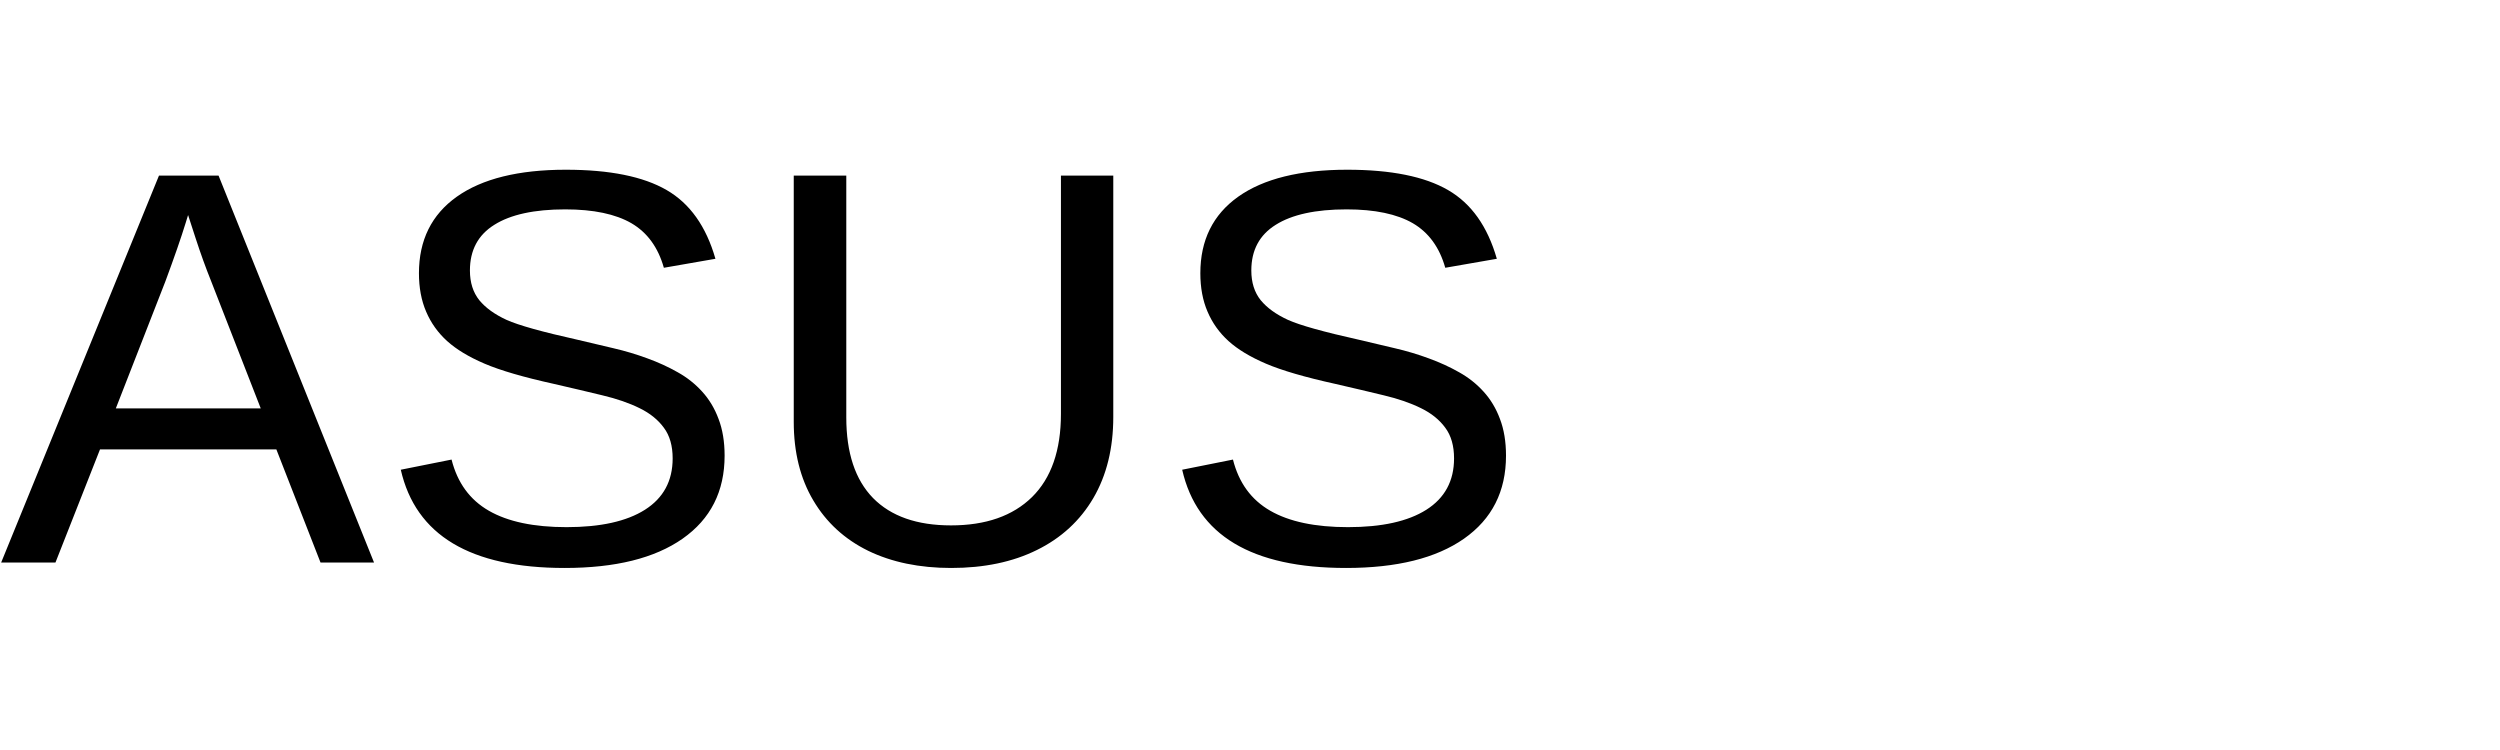
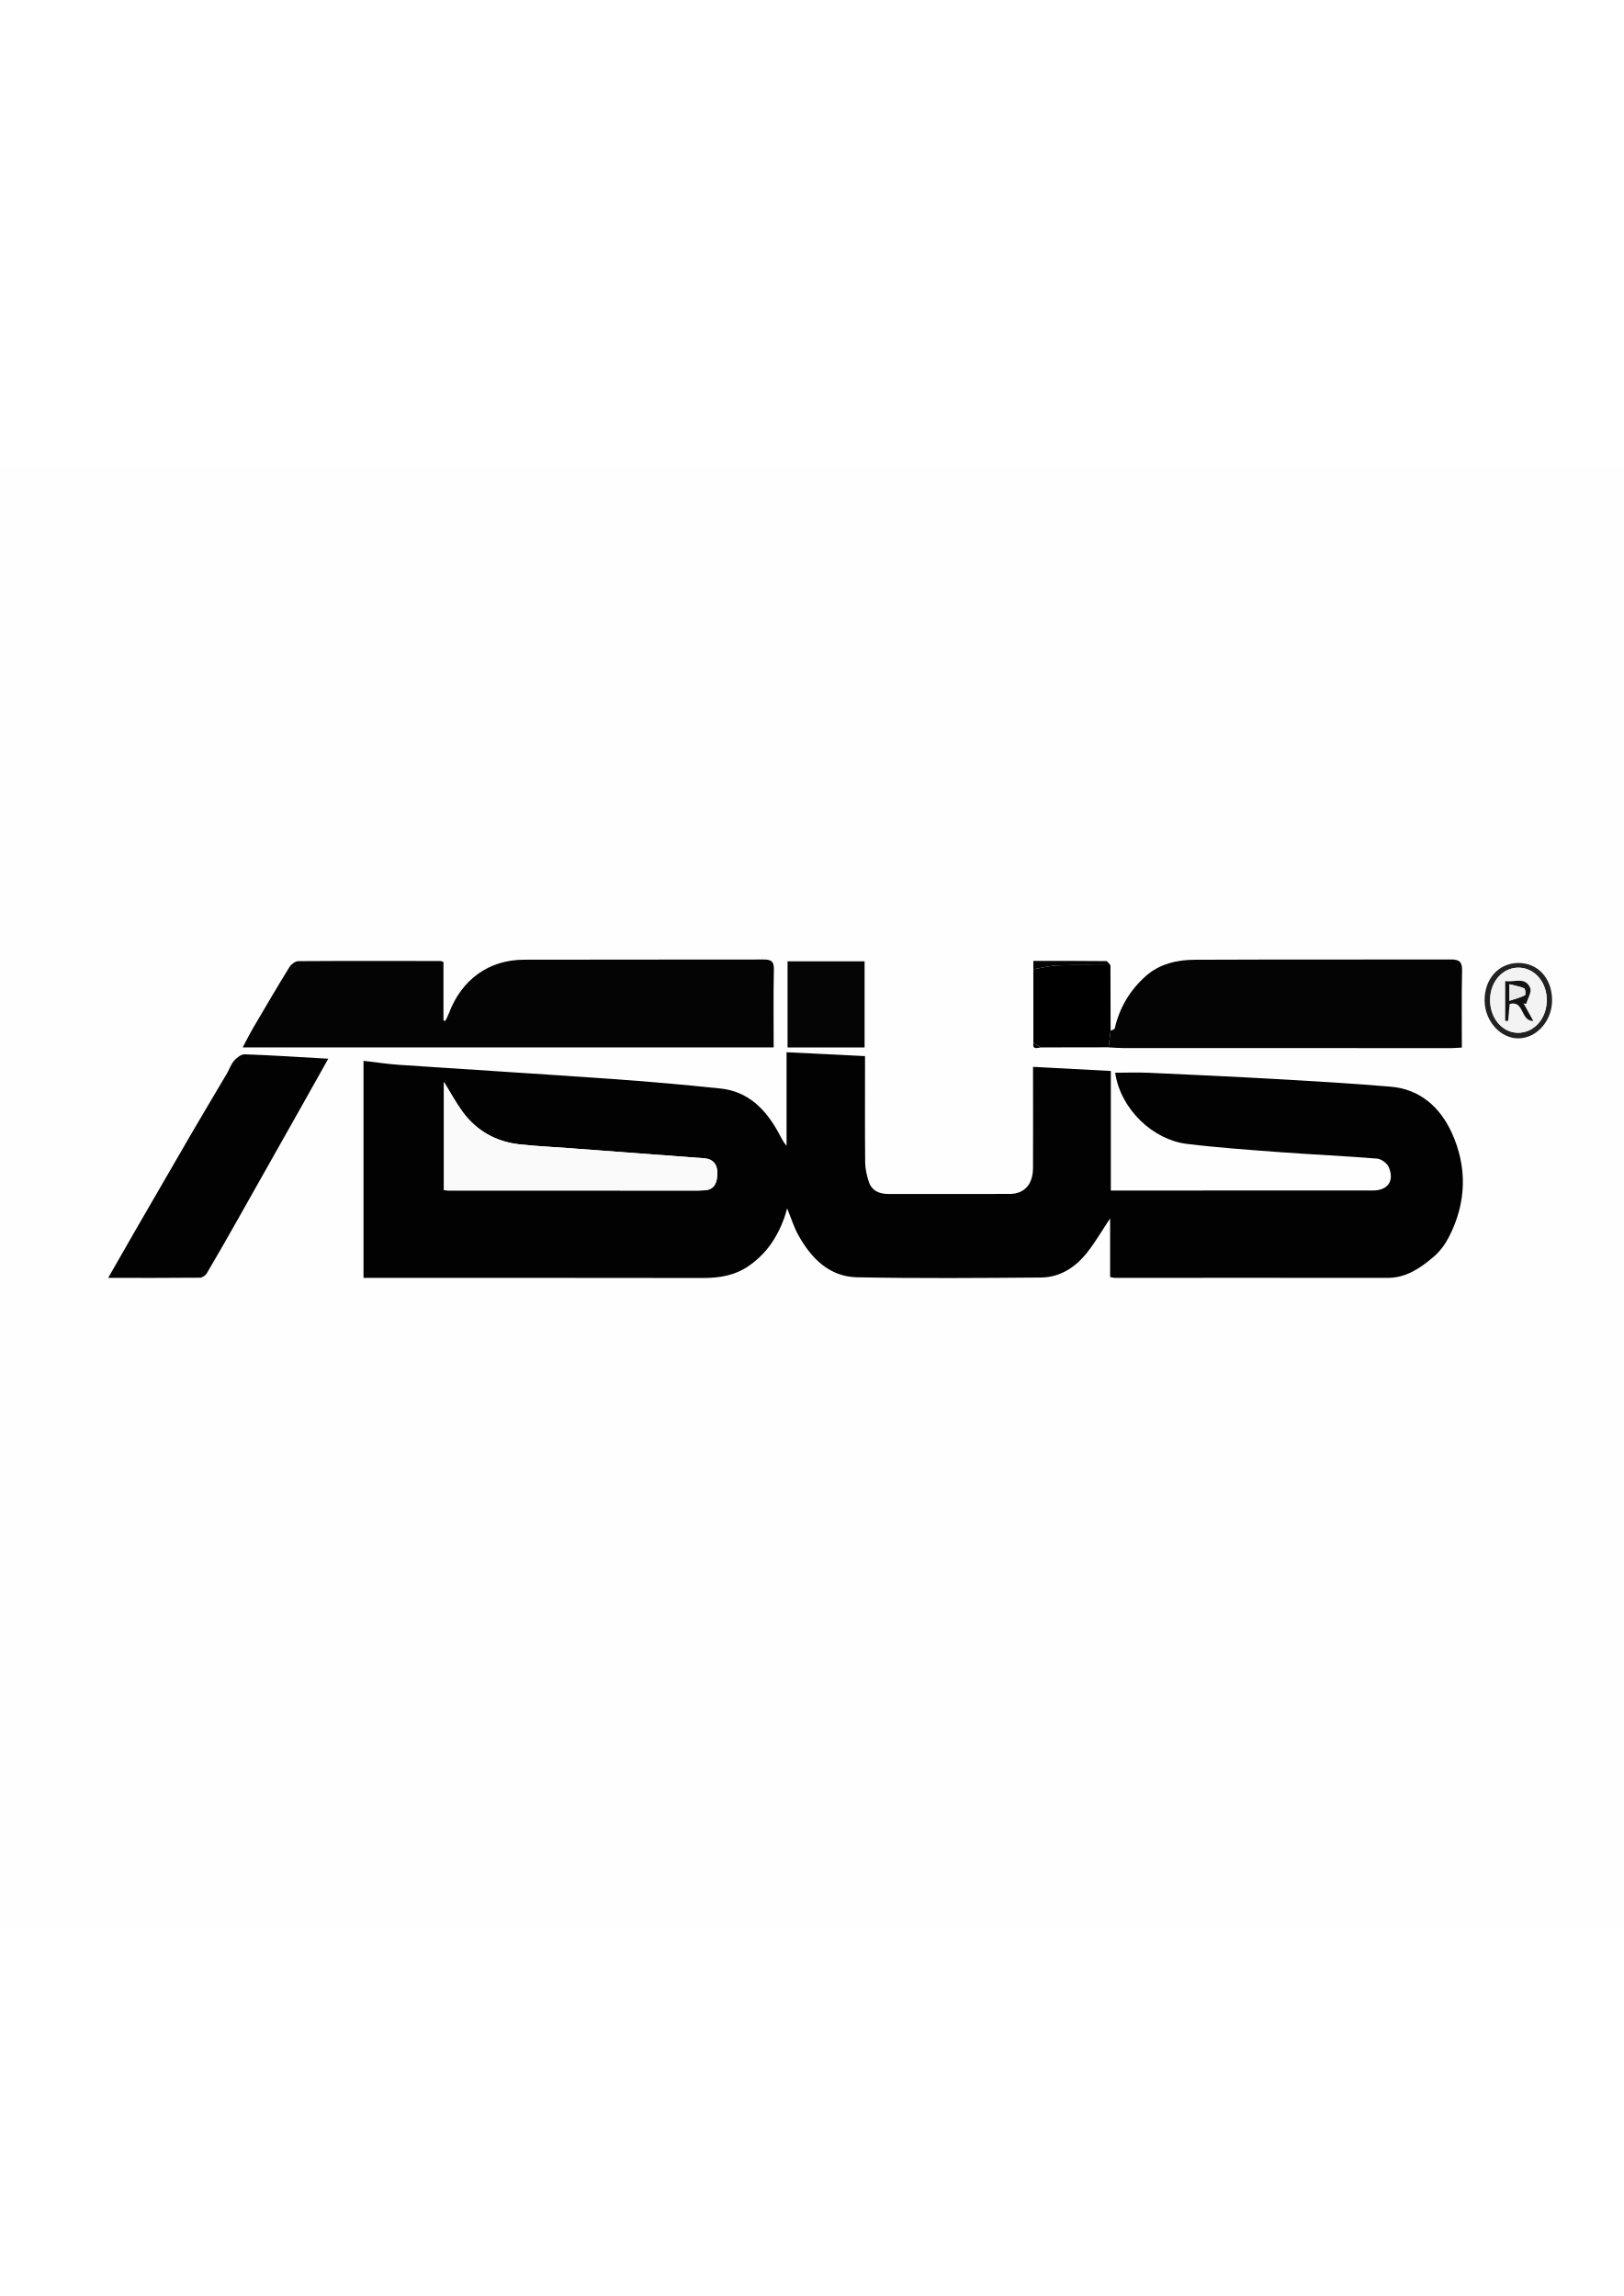
- <svg xmlns="http://www.w3.org/2000/svg" viewBox="0 0 200 60">
-   <text x="0" y="45" font-size="45" font-family="Arial, sans-serif" fill="#000000">ASUS</text>
+ <svg xmlns="http://www.w3.org/2000/svg" version="1.1" id="Capa_1" x="0px" y="0px" viewBox="0 0 595.28 841.89" style="enable-background:new 0 0 595.28 841.89;" xml:space="preserve">
+   <style type="text/css">
+ 	.st0{fill:#FEFEFE;}
+ 	.st1{fill:#020202;}
+ 	.st2{fill:#040404;}
+ 	.st3{fill:#050505;}
+ 	.st4{fill:#222222;}
+ 	.st5{fill:#FAFAFA;}
+ 	.st6{fill:#F3F3F3;}
+ 	.st7{fill:#131313;}
+ 	.st8{fill:#EAEAEA;}
+ </style>
+   <g>
+     <g>
+       <path class="st0" d="M-12,706.89c0-178.67,0-357.33,0-536c210.67,0,421.33,0,632,0c0,178.67,0,357.33,0,536    C409.33,706.89,198.67,706.89-12,706.89z M407.11,353.93c-0.52-0.53-1.04-1.51-1.57-1.52c-8.83-0.1-17.66-0.07-26.7-0.07    c0,1.2,0,2.12,0,3.05c0,8.99,0.01,17.98,0.01,26.98c-0.39,2.75,1.46,1.81,2.8,1.69c8.26-0.01,16.51-0.03,24.77-0.04    c1.92,0.09,3.84,0.27,5.75,0.27c39.93,0.02,79.87,0.02,119.8,0.01c1.27,0,2.54-0.12,3.97-0.2c0-9.69-0.14-18.92,0.08-28.14    c0.07-3.2-0.91-4.17-4.05-4.17c-31.32,0.08-62.63-0.03-93.95,0.11c-6.49,0.03-12.92,1.51-17.91,5.94    c-5.77,5.11-9.69,11.56-11.41,19.21c-0.09,0.38-1,0.58-1.53,0.86C407.15,369.93,407.13,361.93,407.11,353.93z M406.99,468.25    c0.82,0.16,1.15,0.29,1.49,0.29c33.4,0,66.8-0.04,100.21,0.01c6.91,0.01,12.09-3.64,16.95-7.77c2.24-1.9,4.14-4.47,5.49-7.09    c6.53-12.61,6.92-25.76,1.04-38.5c-4.24-9.19-11.52-15.82-22.27-16.74c-13.48-1.15-27-1.95-40.51-2.72    c-16-0.91-32-1.66-48.01-2.38c-4.18-0.19-8.38-0.03-12.54-0.03c1.97,13.5,13.99,24.59,26.21,26.09c11.49,1.4,23.05,2.21,34.6,3.07    c11.74,0.87,23.51,1.38,35.24,2.34c1.53,0.12,3.63,1.66,4.23,3.08c2.2,5.12-0.31,8.61-5.84,8.61c-30.37,0.02-60.73,0.01-91.1,0.01    c-1.53,0-3.06,0-4.93,0c0-14.83,0-29.22,0-43.84c-9.6-0.51-18.86-1-28.52-1.51c0,1.54,0,2.72,0,3.9c0,11.06,0.04,22.12-0.01,33.17    c-0.03,6.03-3.15,9.51-8.56,9.53c-14.82,0.05-29.64,0.02-44.46,0.01c-3.45,0-6.21-1.22-7.27-4.73c-0.65-2.16-1.22-4.45-1.24-6.69    c-0.12-11.66-0.06-23.33-0.06-35c0-1.29,0-2.57,0-4.13c-9.74-0.48-19.01-0.94-28.76-1.42c0,11.75,0,23.02,0,34.28    c-1.39-1.52-2.07-3.17-2.92-4.72c-4.69-8.58-11.06-15.18-21.32-16.26c-13.08-1.37-26.19-2.54-39.32-3.47    c-26.15-1.85-52.32-3.44-78.48-5.21c-4.27-0.29-8.52-0.95-13.06-1.47c0,26.59,0,52.99,0,79.59c1.6,0,3.04,0,4.48,0    c39.96,0,79.92-0.03,119.89,0.04c6.27,0.01,11.99-0.9,17.32-4.74c6.16-4.43,10-10.23,12.52-17.16c0.38-1.04,0.64-2.11,1.1-3.63    c1.52,3.7,2.5,6.97,4.13,9.87c4.74,8.46,11.32,15.2,21.52,15.4c22.46,0.44,44.94,0.27,67.41,0.09c7.13-0.06,12.76-3.84,17.05-9.33    c2.91-3.72,5.3-7.86,8.3-12.36C406.99,454.22,406.99,461.25,406.99,468.25z M88.97,384.06c65.29,0,129.85,0,194.67,0    c0-9.71-0.14-19.17,0.08-28.62c0.07-3.09-1.14-3.62-3.81-3.62c-29.27,0.06-58.54-0.02-87.81,0.07    c-12.92,0.04-22.89,7.31-27.53,19.67c-0.35,0.94-0.86,1.83-1.29,2.75c-0.23-0.04-0.47-0.08-0.7-0.13c0-7.2,0-14.4,0-21.46    c-0.64-0.21-0.87-0.35-1.11-0.35c-17.37-0.02-34.74-0.08-52.1,0.05c-1.11,0.01-2.62,1.14-3.26,2.17    c-4.48,7.28-8.81,14.65-13.13,22.02C91.61,378.95,90.4,381.38,88.97,384.06z M120.35,388.21c-10.75-0.61-20.68-1.27-30.61-1.62    c-1.29-0.05-2.92,1.22-3.89,2.32c-1.16,1.32-1.72,3.14-2.63,4.69c-4.15,7.06-8.37,14.07-12.5,21.15    c-6.97,11.95-13.88,23.94-20.8,35.92c-3.34,5.78-6.65,11.59-10.26,17.9c11.7,0,22.71,0.04,33.72-0.07c0.84-0.01,2-0.85,2.46-1.63    c3.8-6.43,7.49-12.91,11.16-19.41c8.11-14.35,16.19-28.71,24.28-43.07C114.22,399.16,117.14,393.93,120.35,388.21z M288.73,352.49    c0,10.78,0,21.14,0,31.59c9.51,0,18.77,0,28.24,0c0-10.64,0-21.03,0-31.59C307.49,352.49,298.19,352.49,288.73,352.49z     M569.02,366.63c-0.08-8.01-5.3-13.65-12.55-13.53c-7.17,0.11-12.32,5.98-12.2,13.9c0.12,7.51,5.97,13.91,12.56,13.74    C563.57,380.57,569.09,374.17,569.02,366.63z" />
+       <path class="st1" d="M406.99,468.25c0-7,0-14.03,0-21.5c-2.99,4.5-5.38,8.64-8.3,12.36c-4.29,5.48-9.92,9.27-17.05,9.33    c-22.47,0.18-44.95,0.36-67.41-0.09c-10.2-0.2-16.78-6.94-21.52-15.4c-1.63-2.9-2.61-6.17-4.13-9.87    c-0.45,1.52-0.72,2.59-1.1,3.63c-2.52,6.92-6.35,12.73-12.52,17.16c-5.34,3.84-11.06,4.75-17.32,4.74    c-39.96-0.07-79.92-0.04-119.89-0.04c-1.44,0-2.88,0-4.48,0c0-26.59,0-52.99,0-79.59c4.54,0.52,8.79,1.18,13.06,1.47    c26.16,1.77,52.33,3.37,78.48,5.21c13.12,0.93,26.23,2.1,39.32,3.47c10.26,1.08,16.63,7.68,21.32,16.26    c0.85,1.55,1.53,3.2,2.92,4.72c0-11.27,0-22.54,0-34.28c9.74,0.48,19.02,0.94,28.76,1.42c0,1.56,0,2.84,0,4.13    c0,11.67-0.06,23.33,0.06,35c0.02,2.24,0.59,4.52,1.24,6.69c1.06,3.51,3.82,4.73,7.27,4.73c14.82,0,29.64,0.03,44.46-0.01    c5.41-0.02,8.53-3.5,8.56-9.53c0.05-11.06,0.01-22.12,0.01-33.17c0-1.18,0-2.36,0-3.9c9.66,0.51,18.92,1,28.52,1.51    c0,14.62,0,29.01,0,43.84c1.87,0,3.4,0,4.93,0c30.37,0,60.73,0.01,91.1-0.01c5.53,0,8.04-3.5,5.84-8.61    c-0.61-1.41-2.71-2.95-4.23-3.08c-11.73-0.96-23.5-1.47-35.24-2.34c-11.55-0.86-23.11-1.67-34.6-3.07    c-12.21-1.49-24.24-12.58-26.21-26.09c4.16,0,8.36-0.16,12.54,0.03c16.01,0.72,32.01,1.47,48.01,2.38    c13.51,0.77,27.03,1.57,40.51,2.72c10.75,0.91,18.03,7.55,22.27,16.74c5.87,12.74,5.49,25.89-1.04,38.5    c-1.36,2.62-3.26,5.19-5.49,7.09c-4.86,4.13-10.04,7.78-16.95,7.77c-33.4-0.05-66.8-0.01-100.21-0.01    C408.15,468.54,407.81,468.41,406.99,468.25z M162.75,396.73c0,13.36,0,26.46,0,39.65c0.65,0.06,1.12,0.15,1.59,0.15    c30.61,0.01,61.22,0.01,91.82,0.01c0.73,0,1.45-0.05,2.18-0.09c3.65-0.23,4.49-2.85,4.64-5.78c0.19-3.66-1.54-5.71-4.87-5.96    c-16.63-1.27-33.26-2.49-49.89-3.74c-5.93-0.44-11.88-0.71-17.79-1.37c-8.64-0.96-15.73-4.97-20.89-11.99    C167.11,404.27,165.14,400.57,162.75,396.73z" />
+       <path class="st2" d="M88.97,384.06c1.44-2.68,2.64-5.11,4.01-7.44c4.32-7.37,8.65-14.75,13.13-22.02    c0.64-1.03,2.15-2.16,3.26-2.17c17.37-0.12,34.74-0.07,52.1-0.05c0.23,0,0.46,0.14,1.11,0.35c0,7.06,0,14.26,0,21.46    c0.23,0.04,0.47,0.08,0.7,0.13c0.43-0.92,0.94-1.8,1.29-2.75c4.64-12.36,14.61-19.64,27.53-19.67    c29.27-0.08,58.54-0.01,87.81-0.07c2.67-0.01,3.88,0.53,3.81,3.62c-0.21,9.45-0.08,18.91-0.08,28.62    C218.82,384.06,154.26,384.06,88.97,384.06z" />
+       <path class="st2" d="M407.17,377.93c0.53-0.28,1.44-0.48,1.53-0.86c1.72-7.66,5.64-14.1,11.41-19.21c5-4.43,11.42-5.92,17.91-5.94    c31.32-0.14,62.63-0.03,93.95-0.11c3.15-0.01,4.13,0.97,4.05,4.17c-0.21,9.22-0.08,18.45-0.08,28.14c-1.43,0.07-2.7,0.2-3.97,0.2    c-39.93,0.01-79.87,0.01-119.8-0.01c-1.92,0-3.84-0.17-5.75-0.27C406.67,381.99,406.92,379.96,407.17,377.93z" />
+       <path class="st1" d="M120.35,388.21c-3.21,5.72-6.14,10.96-9.08,16.18c-8.09,14.36-16.17,28.72-24.28,43.07    c-3.67,6.5-7.37,12.99-11.16,19.41c-0.46,0.78-1.62,1.62-2.46,1.63c-11.01,0.11-22.02,0.07-33.72,0.07    c3.62-6.32,6.92-12.12,10.26-17.9c6.92-11.98,13.84-23.96,20.8-35.92c4.12-7.07,8.35-14.09,12.5-21.15    c0.91-1.55,1.47-3.38,2.63-4.69c0.97-1.1,2.6-2.37,3.89-2.32C99.68,386.94,109.6,387.6,120.35,388.21z" />
+       <path class="st3" d="M288.73,352.49c9.46,0,18.76,0,28.24,0c0,10.56,0,20.95,0,31.59c-9.46,0-18.73,0-28.24,0    C288.73,373.63,288.73,363.27,288.73,352.49z" />
+       <path d="M407.17,377.93c-0.25,2.03-0.5,4.06-0.75,6.09c-8.26,0.01-16.51,0.03-24.77,0.04c-0.93-0.56-1.87-1.13-2.8-1.69    c0-8.99-0.01-17.98-0.01-26.98c3.04-0.49,6.07-1.29,9.12-1.4c6.38-0.22,12.76-0.07,19.15-0.06    C407.13,361.93,407.15,369.93,407.17,377.93z" />
+       <path class="st4" d="M569.02,366.63c0.07,7.54-5.46,13.94-12.18,14.11c-6.6,0.17-12.45-6.23-12.56-13.74    c-0.12-7.92,5.02-13.78,12.2-13.9C563.72,352.99,568.95,358.62,569.02,366.63z M546.3,366.41c-0.13,6.69,4.31,12.14,10.01,12.28    c5.98,0.15,10.71-5.09,10.76-11.92c0.05-6.66-4.56-11.95-10.4-11.95C550.92,354.83,546.42,359.86,546.3,366.41z" />
+       <path class="st2" d="M407.11,353.93c-6.38,0-12.77-0.15-19.15,0.06c-3.05,0.1-6.08,0.91-9.12,1.4c0-0.93,0-1.85,0-3.05    c9.03,0,17.87-0.03,26.7,0.07C406.07,352.42,406.58,353.4,407.11,353.93z" />
+       <path class="st2" d="M378.85,382.37c0.93,0.56,1.87,1.13,2.8,1.69C380.31,384.18,378.47,385.12,378.85,382.37z" />
+       <path class="st5" d="M162.75,396.73c2.39,3.85,4.36,7.54,6.81,10.88c5.16,7.02,12.24,11.03,20.89,11.99    c5.91,0.66,11.86,0.92,17.79,1.37c16.63,1.24,33.26,2.47,49.89,3.74c3.33,0.25,5.06,2.3,4.87,5.96c-0.15,2.92-0.99,5.55-4.64,5.78    c-0.73,0.05-1.45,0.09-2.18,0.09c-30.61,0-61.22,0-91.82-0.01c-0.47,0-0.94-0.09-1.59-0.15    C162.75,423.18,162.75,410.08,162.75,396.73z" />
+       <path class="st6" d="M546.3,366.41c0.12-6.56,4.62-11.58,10.37-11.59c5.84-0.01,10.44,5.29,10.4,11.95    c-0.05,6.83-4.77,12.07-10.76,11.92C550.61,378.55,546.17,373.11,546.3,366.41z M551.85,359.74c0,5.04,0,9.81,0,14.57    c0.35,0.02,0.7,0.04,1.05,0.06c0.19-2.11,0.39-4.21,0.58-6.25c5.43-1.43,3.85,6.29,8.67,6.24c-1.35-2.43-2.48-4.46-3.6-6.49    c0.32,0.09,0.65,0.17,0.97,0.26c0.56-1.98,2.11-4.37,1.48-5.86C559.16,357.93,554.99,360.34,551.85,359.74z" />
+       <path class="st7" d="M551.85,359.74c3.14,0.6,7.32-1.81,9.14,2.53c0.62,1.48-0.93,3.88-1.48,5.86c-0.32-0.09-0.65-0.17-0.97-0.26    c1.13,2.03,2.25,4.06,3.6,6.49c-4.82,0.06-3.24-7.67-8.67-6.24c-0.19,2.04-0.38,4.15-0.58,6.25c-0.35-0.02-0.7-0.04-1.05-0.06    C551.85,369.55,551.85,364.78,551.85,359.74z M553.39,366.97c2.31-0.78,4.09-1.23,5.69-2.04c0.3-0.15,0.16-2.33-0.25-2.51    c-1.61-0.71-3.4-1-5.44-1.53C553.39,363.13,553.39,364.53,553.39,366.97z" />
+       <path class="st8" d="M553.39,366.97c0-2.44,0-3.84,0-6.08c2.04,0.53,3.83,0.82,5.44,1.53c0.41,0.18,0.55,2.36,0.25,2.51    C557.48,365.74,555.71,366.19,553.39,366.97z" />
+     </g>
+   </g>
</svg>
